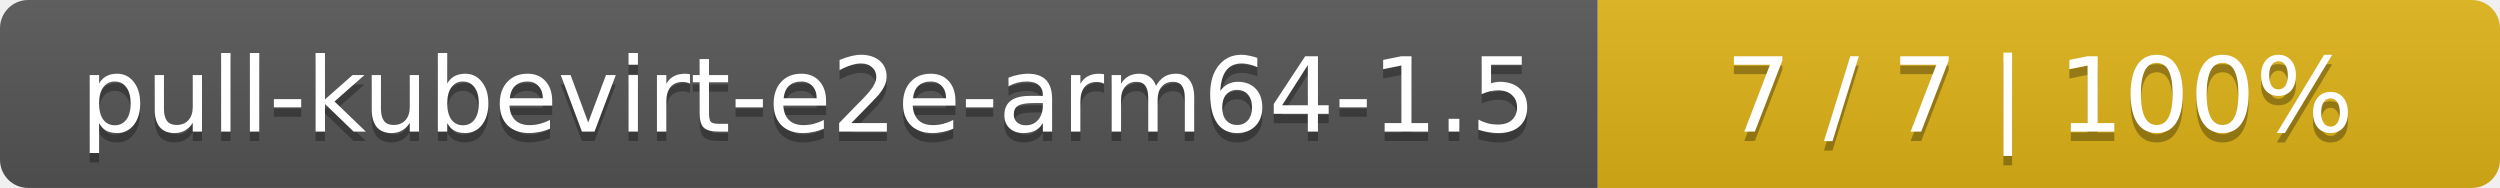
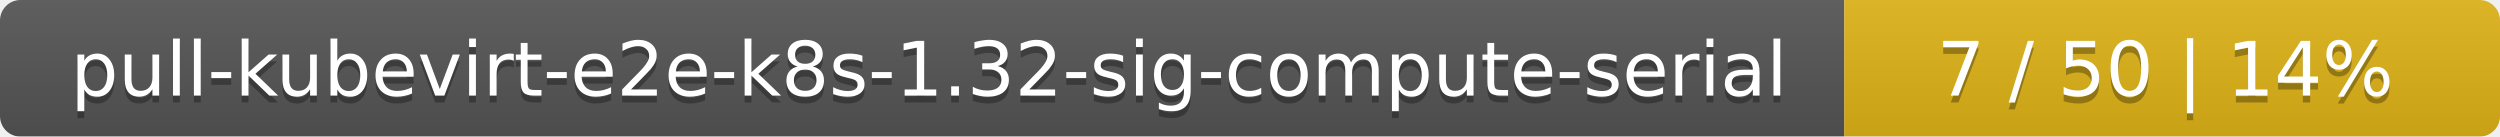
- <svg xmlns="http://www.w3.org/2000/svg" width="266" height="20">
+ <svg xmlns="http://www.w3.org/2000/svg" width="366" height="20">
  <linearGradient id="smooth" x2="0" y2="100%">
    <stop offset="0" stop-color="#bbb" stop-opacity=".1" />
    <stop offset="1" stop-opacity=".1" />
  </linearGradient>
  <mask id="round">
-     <rect width="266" height="20" rx="3" fill="#fff" />
+     <rect width="366" height="20" rx="3" fill="#fff" />
  </mask>
  <g mask="url(#round)">
-     <rect width="170" height="20" fill="#555" />
-     <rect x="170" width="96" height="20" fill="#dfb317" />
-     <rect width="266" height="20" fill="url(#smooth)" />
+     <rect width="270" height="20" fill="#555" />
+     <rect x="270" width="96" height="20" fill="#dfb317" />
+     <rect width="366" height="20" fill="url(#smooth)" />
  </g>
  <g fill="#fff" text-anchor="middle" font-family="DejaVu Sans,Verdana,Geneva,sans-serif" font-size="11">
-     <text x="86" y="15" fill="#010101" fill-opacity=".3">pull-kubevirt-e2e-arm64-1.5</text>
-     <text x="86" y="14">pull-kubevirt-e2e-arm64-1.5</text>
-     <text x="217" y="15" fill="#010101" fill-opacity=".3">7 / 7    |    100%</text>
-     <text x="217" y="14">7 / 7    |    100%</text>
+     <text x="136" y="15" fill="#010101" fill-opacity=".3">pull-kubevirt-e2e-k8s-1.32-sig-compute-serial</text>
+     <text x="136" y="14">pull-kubevirt-e2e-k8s-1.32-sig-compute-serial</text>
+     <text x="317" y="15" fill="#010101" fill-opacity=".3">7 / 50    |    14%</text>
+     <text x="317" y="14">7 / 50    |    14%</text>
  </g>
</svg>
